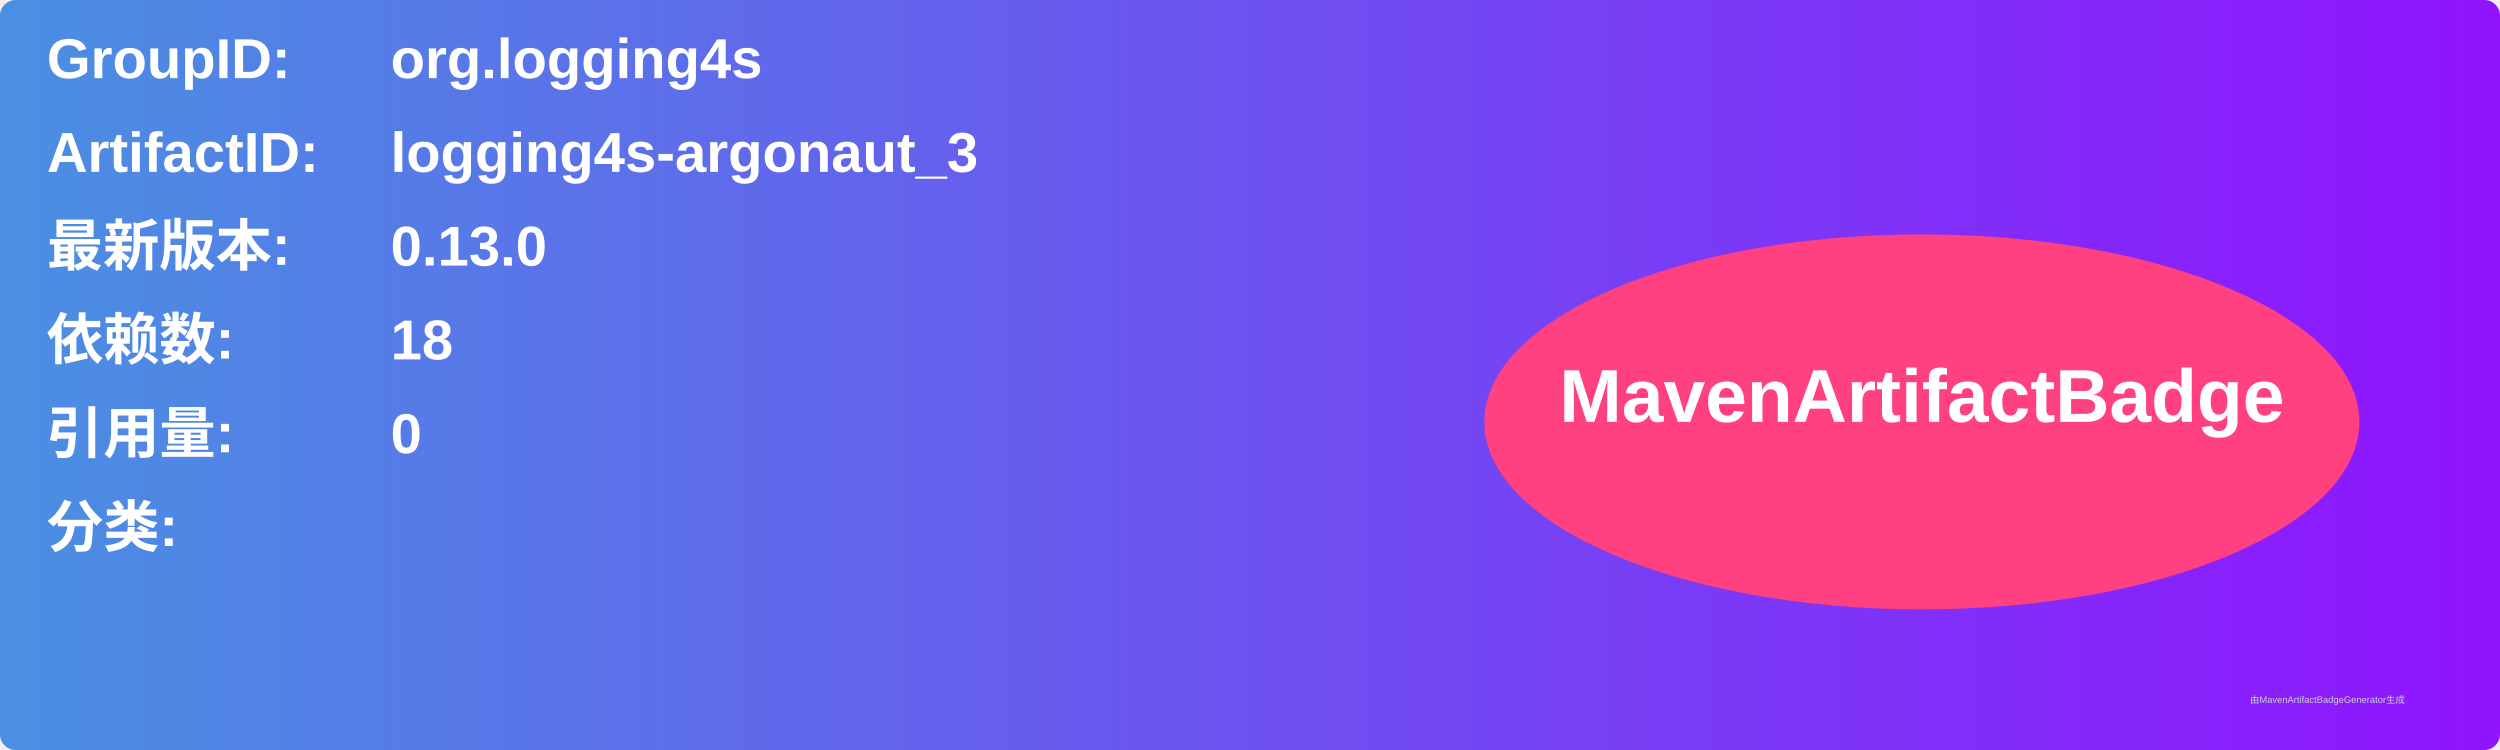
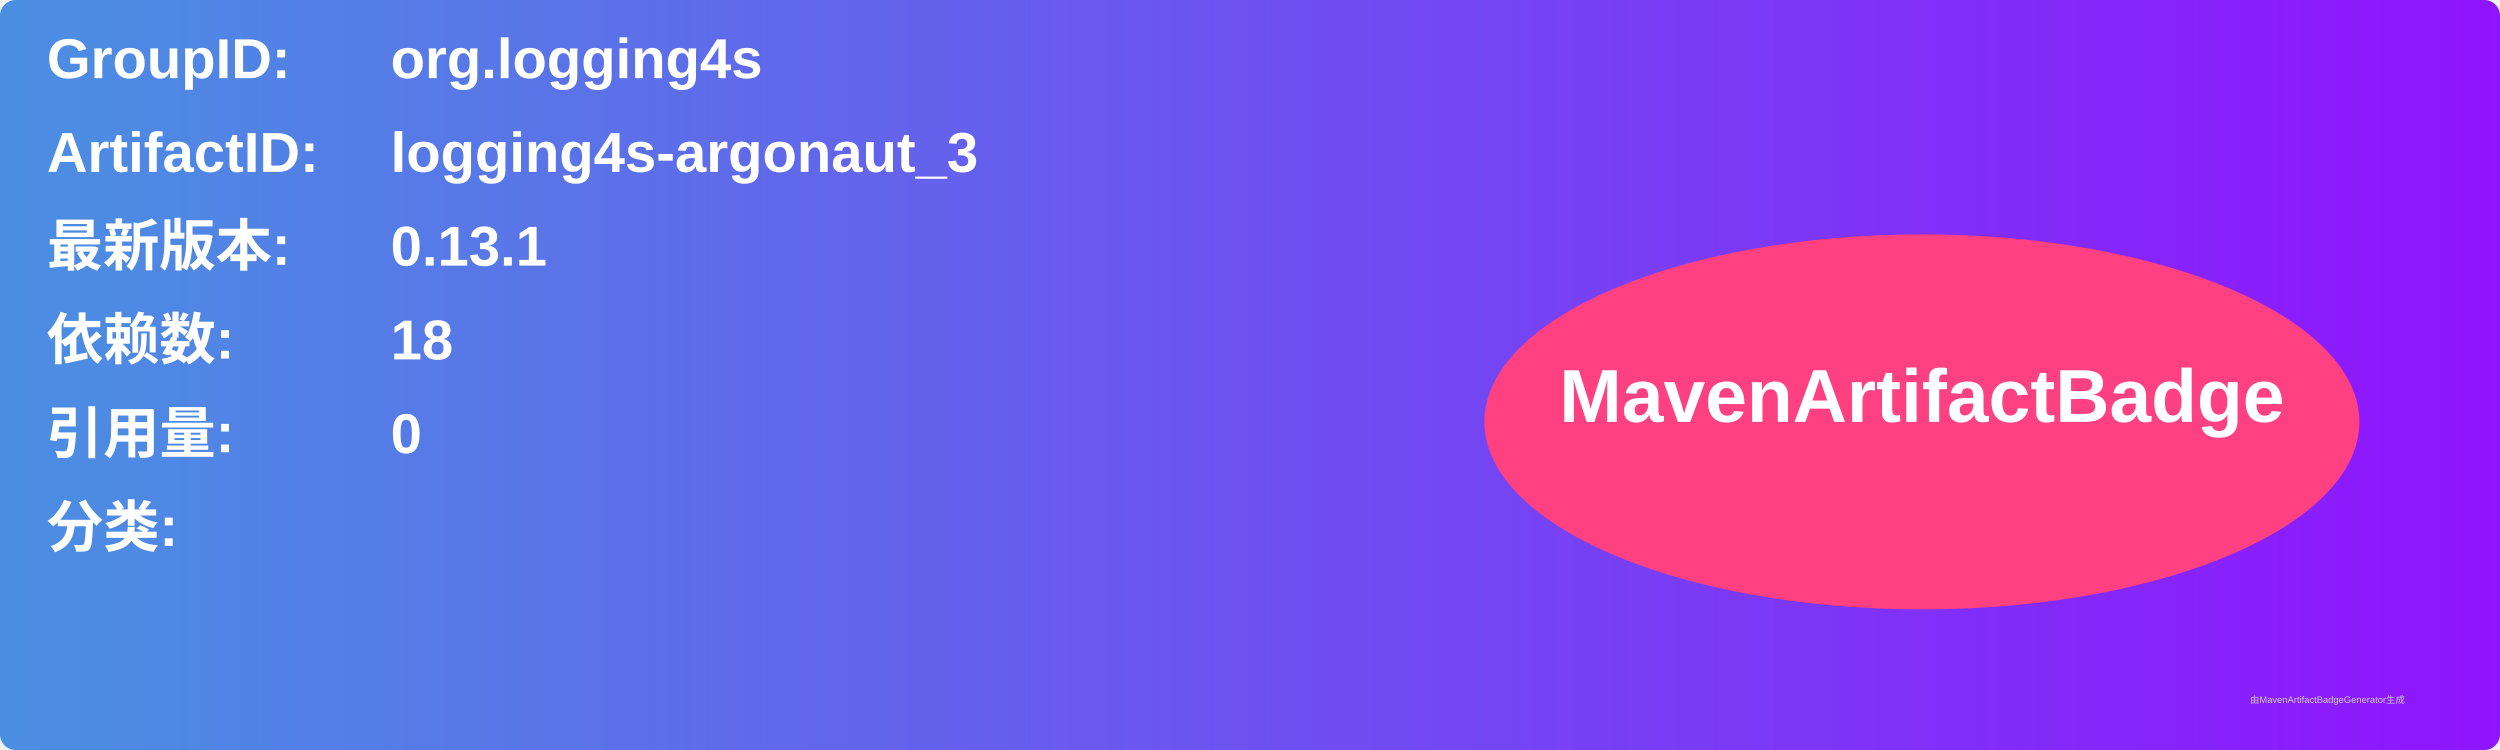
<svg xmlns="http://www.w3.org/2000/svg" width="800" height="240" viewBox="0 0 800 240">
  <linearGradient id="grad" x1="0%" y1="0%" x2="100%" y2="0%">
    <stop offset="0%" stop-color="#4a90e2" />
    <stop offset="100%" stop-color="#9013fe" />
  </linearGradient>
  <rect width="100%" height="100%" rx="5" ry="5" fill="url(#grad)" />
  <g transform="translate(15, 15)">
    <text x="0" y="10" font-family="Arial" font-size="18" fill="white" font-weight="bold" width="260">GroupID:</text>
    <text x="110" y="10" font-family="Arial" font-size="18" fill="white" font-weight="bold" width="460">org.logging4s</text>
    <text x="0" y="40" font-family="Arial" font-size="18" fill="white" font-weight="bold" width="260">ArtifactID:</text>
    <text x="110" y="40" font-family="Arial" font-size="18" fill="white" font-weight="bold" width="460">logging4s-argonaut_3</text>
    <text x="0" y="70" font-family="Arial" font-size="18" fill="white" font-weight="bold">最新版本:</text>
    <text x="110" y="70" font-family="Arial" font-size="18" fill="white" font-weight="bold">
-       <tspan font-weight="bold">0.13.0</tspan>
+       <tspan font-weight="bold">0.13.1</tspan>
    </text>
    <text x="0" y="100" font-family="Arial" font-size="18" fill="white" font-weight="bold">依赖数: </text>
    <text x="110" y="100" font-family="Arial" font-size="18" fill="white">
      <tspan font-weight="bold">18</tspan>
    </text>
    <text x="0" y="130" font-family="Arial" font-size="18" fill="white" font-weight="bold">引用量: </text>
    <text x="110" y="130" font-family="Arial" font-size="18" fill="white">
      <tspan font-weight="bold">0</tspan>
    </text>
    <text x="0" y="160" font-family="Arial" font-size="18" fill="white" font-weight="bold">分类:</text>
    <text x="10" y="190" font-family="Arial" font-size="10" fill="white">
      <tspan font-weight="bold" />
    </text>
    <ellipse cx="600" cy="120" rx="140" ry="60" fill="#ff4081" />
    <text x="600" y="120" text-anchor="middle" font-family="Arial" font-size="24" fill="white" font-weight="bold">MavenArtifactBadge</text>
  </g>
  <text x="720" y="225" font-family="Arial" font-size="3" fill="#d0d0d0">由MavenArtifactBadgeGenerator生成</text>
</svg>
